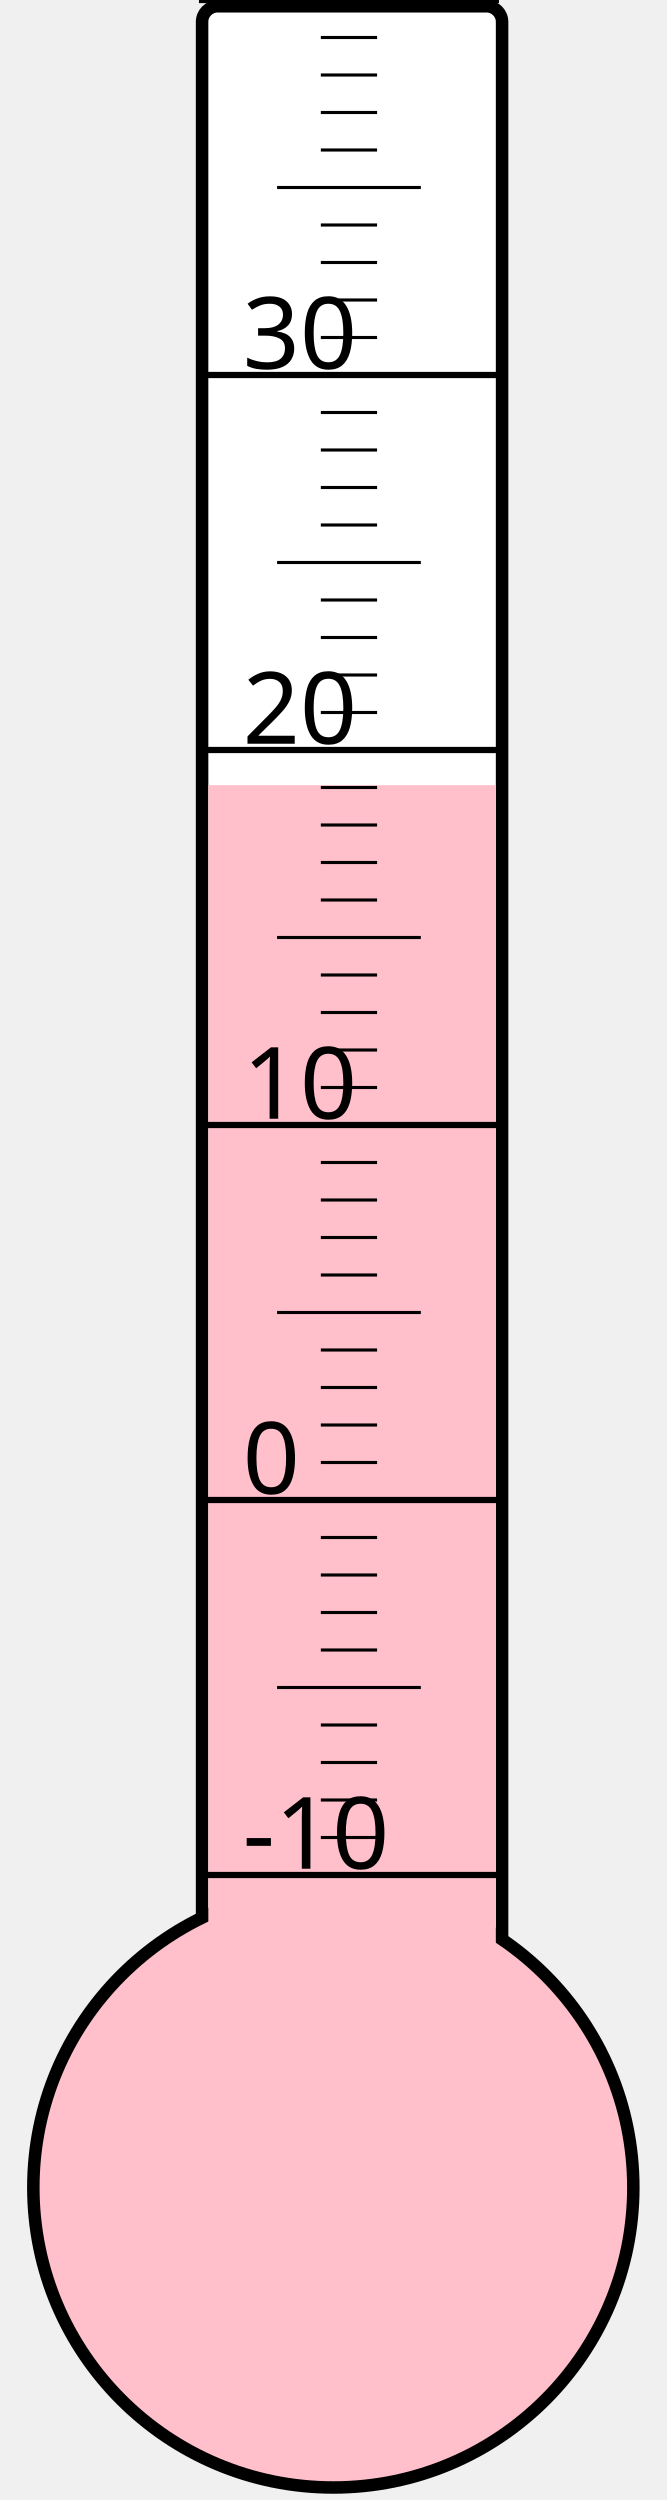
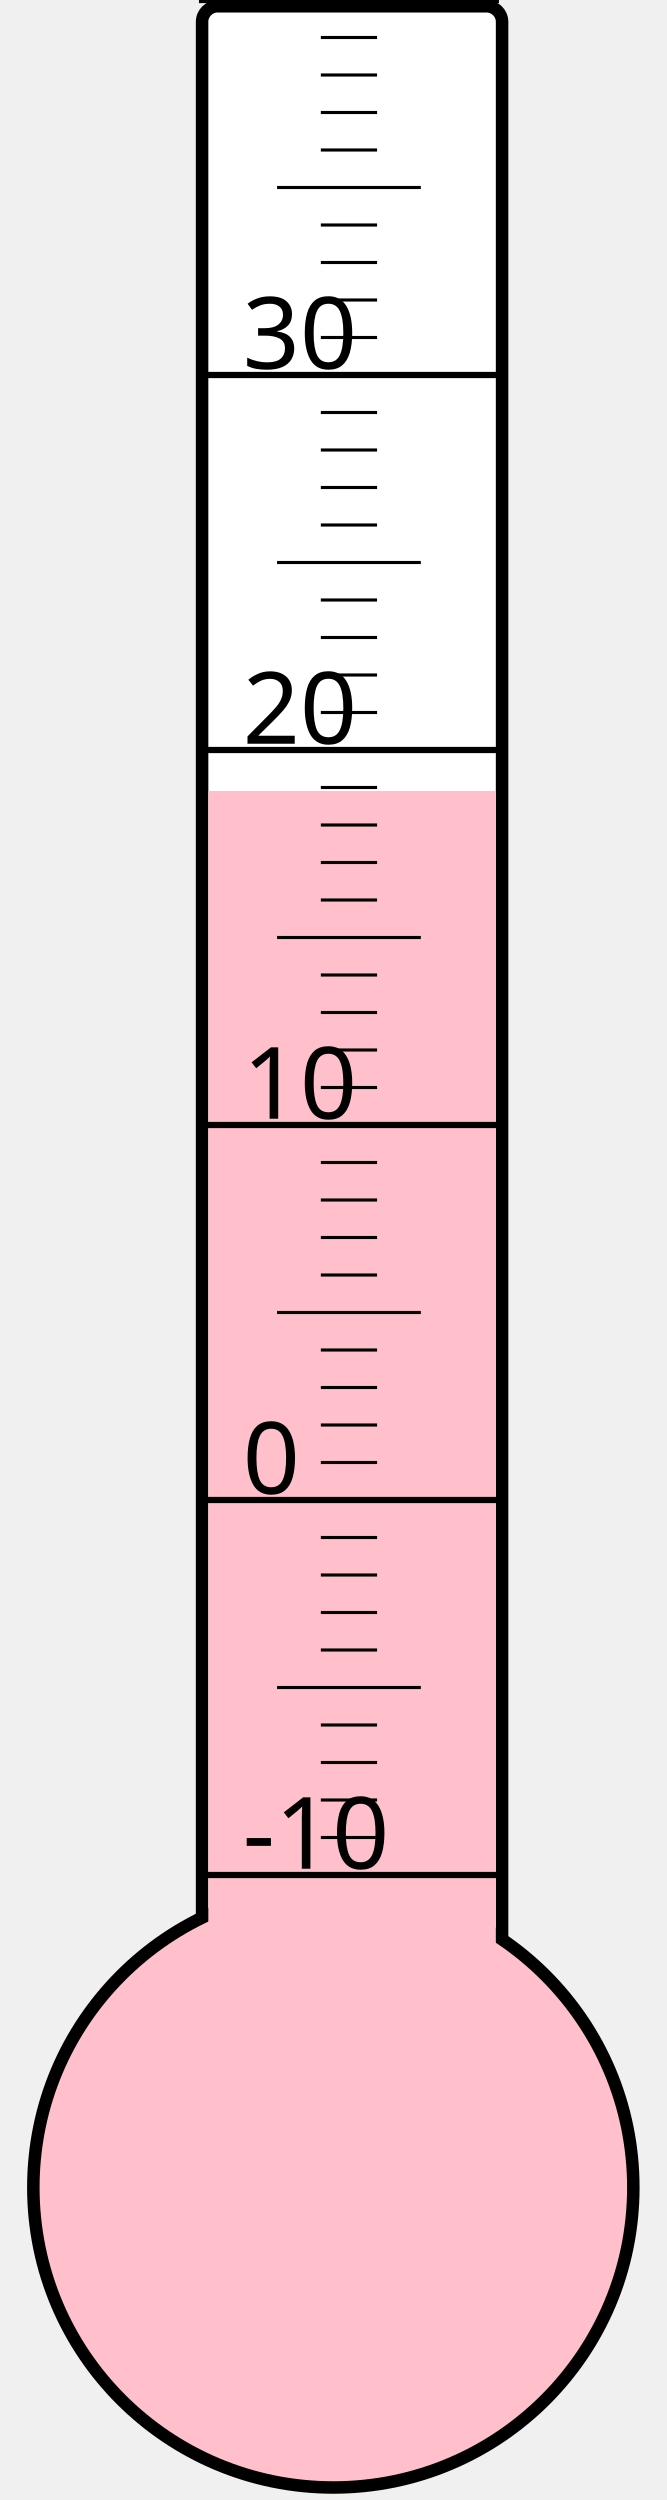
<svg xmlns="http://www.w3.org/2000/svg" width="40px" height="150px" viewBox="0 0 200 800">
  <rect width="200" height="800" x="0" y="0" style="fill: #ffffeb; fill-opacity: 0;" />
  <rect width="96" height="680" x="58" y="2" rx="5" ry="5" style="fill: white; fill-opacity: 1; stroke: black; stroke-width: 4;" />
  <circle cx="100" cy="700" r="96" style="fill: pink; stroke: black; stroke-width: 4;" />
-   <rect width="92" height="448.75" x="60" y="251.25" style="fill: pink; fill-opacity: 1; stroke-width: 0;" />
+   <rect width="92" height="446.875" x="60" y="253.125" style="fill: pink; fill-opacity: 1; stroke-width: 0;" />
  <text x="71" y="598" style="font-family: sans-serif; font-size: 24pt;">-10</text>
  <text x="71" y="478" style="font-family: sans-serif; font-size: 24pt;">0</text>
  <text x="71" y="358" style="font-family: sans-serif; font-size: 24pt;">10</text>
  <text x="71" y="238" style="font-family: sans-serif; font-size: 24pt;">20</text>
  <text x="71" y="118" style="font-family: sans-serif; font-size: 24pt;">30</text>
  <g style="stroke: black;">
    <line x1="57" y1="600" x2="153" y2="600" style="stroke-width: 2;" />
    <line x1="96" y1="588" x2="114" y2="588" style="stroke-width: 1;" />
    <line x1="96" y1="576" x2="114" y2="576" style="stroke-width: 1;" />
    <line x1="96" y1="564" x2="114" y2="564" style="stroke-width: 1;" />
    <line x1="96" y1="552" x2="114" y2="552" style="stroke-width: 1;" />
    <line x1="82" y1="540" x2="128" y2="540" style="stroke-width: 1;" />
    <line x1="96" y1="528" x2="114" y2="528" style="stroke-width: 1;" />
    <line x1="96" y1="516" x2="114" y2="516" style="stroke-width: 1;" />
    <line x1="96" y1="504" x2="114" y2="504" style="stroke-width: 1;" />
    <line x1="96" y1="492" x2="114" y2="492" style="stroke-width: 1;" />
    <line x1="57" y1="480" x2="153" y2="480" style="stroke-width: 2;" />
    <line x1="96" y1="468" x2="114" y2="468" style="stroke-width: 1;" />
    <line x1="96" y1="456" x2="114" y2="456" style="stroke-width: 1;" />
    <line x1="96" y1="444" x2="114" y2="444" style="stroke-width: 1;" />
    <line x1="96" y1="432" x2="114" y2="432" style="stroke-width: 1;" />
    <line x1="82" y1="420" x2="128" y2="420" style="stroke-width: 1;" />
    <line x1="96" y1="408" x2="114" y2="408" style="stroke-width: 1;" />
    <line x1="96" y1="396" x2="114" y2="396" style="stroke-width: 1;" />
    <line x1="96" y1="384" x2="114" y2="384" style="stroke-width: 1;" />
    <line x1="96" y1="372" x2="114" y2="372" style="stroke-width: 1;" />
    <line x1="57" y1="360" x2="153" y2="360" style="stroke-width: 2;" />
    <line x1="96" y1="348" x2="114" y2="348" style="stroke-width: 1;" />
    <line x1="96" y1="336" x2="114" y2="336" style="stroke-width: 1;" />
    <line x1="96" y1="324" x2="114" y2="324" style="stroke-width: 1;" />
    <line x1="96" y1="312" x2="114" y2="312" style="stroke-width: 1;" />
    <line x1="82" y1="300" x2="128" y2="300" style="stroke-width: 1;" />
    <line x1="96" y1="288" x2="114" y2="288" style="stroke-width: 1;" />
    <line x1="96" y1="276" x2="114" y2="276" style="stroke-width: 1;" />
    <line x1="96" y1="264" x2="114" y2="264" style="stroke-width: 1;" />
    <line x1="96" y1="252" x2="114" y2="252" style="stroke-width: 1;" />
    <line x1="57" y1="240" x2="153" y2="240" style="stroke-width: 2;" />
    <line x1="96" y1="228" x2="114" y2="228" style="stroke-width: 1;" />
    <line x1="96" y1="216" x2="114" y2="216" style="stroke-width: 1;" />
    <line x1="96" y1="204" x2="114" y2="204" style="stroke-width: 1;" />
    <line x1="96" y1="192" x2="114" y2="192" style="stroke-width: 1;" />
    <line x1="82" y1="180" x2="128" y2="180" style="stroke-width: 1;" />
    <line x1="96" y1="168" x2="114" y2="168" style="stroke-width: 1;" />
    <line x1="96" y1="156" x2="114" y2="156" style="stroke-width: 1;" />
    <line x1="96" y1="144" x2="114" y2="144" style="stroke-width: 1;" />
    <line x1="96" y1="132" x2="114" y2="132" style="stroke-width: 1;" />
    <line x1="57" y1="120" x2="153" y2="120" style="stroke-width: 2;" />
    <line x1="96" y1="108" x2="114" y2="108" style="stroke-width: 1;" />
    <line x1="96" y1="96" x2="114" y2="96" style="stroke-width: 1;" />
    <line x1="96" y1="84" x2="114" y2="84" style="stroke-width: 1;" />
    <line x1="96" y1="72" x2="114" y2="72" style="stroke-width: 1;" />
    <line x1="82" y1="60" x2="128" y2="60" style="stroke-width: 1;" />
    <line x1="96" y1="48" x2="114" y2="48" style="stroke-width: 1;" />
    <line x1="96" y1="36" x2="114" y2="36" style="stroke-width: 1;" />
    <line x1="96" y1="24" x2="114" y2="24" style="stroke-width: 1;" />
    <line x1="96" y1="12" x2="114" y2="12" style="stroke-width: 1;" />
    <line x1="57" y1="0" x2="153" y2="0" style="stroke-width: 2;" />
  </g>
</svg>
